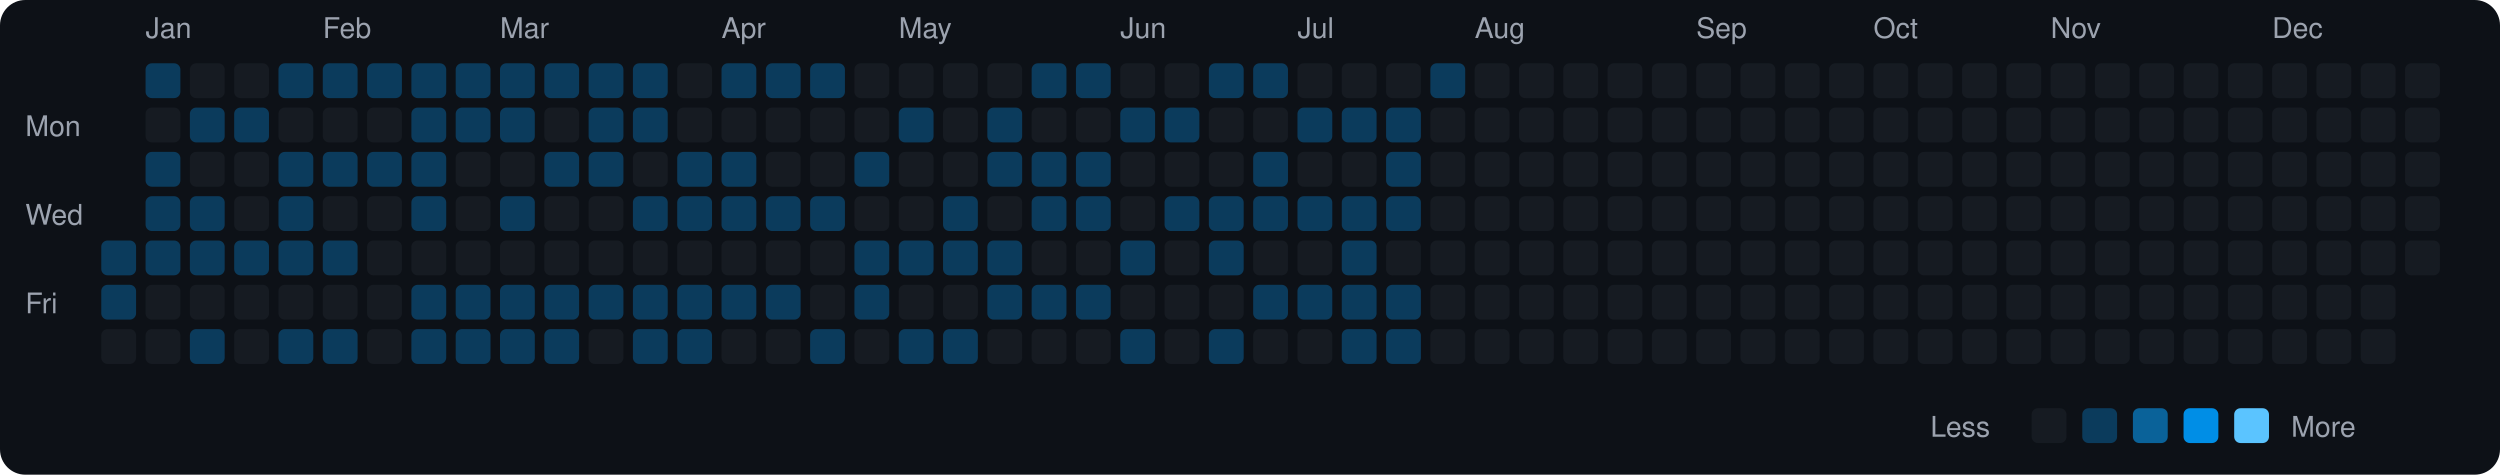
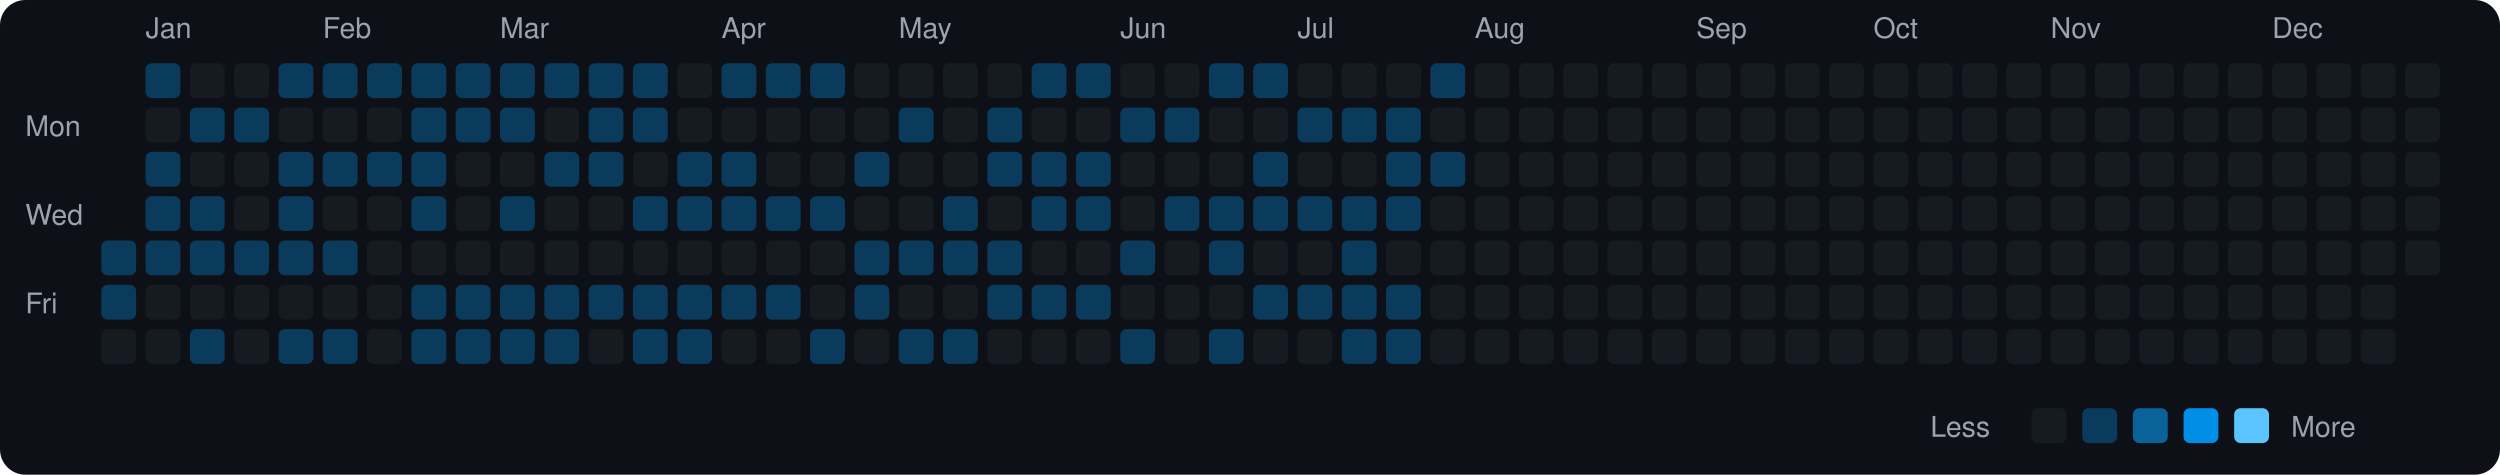
<svg xmlns="http://www.w3.org/2000/svg" viewBox="0 0 790 150" width="790" height="150">
  <rect width="790" height="150" fill="#0d1117" rx="8" ry="8" />
  <text x="8" y="43" fill="#9ca3af" font-size="9" font-family="-apple-system, BlinkMacSystemFont, 'Segoe UI', Helvetica, Arial, sans-serif">Mon</text>
  <text x="8" y="71" fill="#9ca3af" font-size="9" font-family="-apple-system, BlinkMacSystemFont, 'Segoe UI', Helvetica, Arial, sans-serif">Wed</text>
  <text x="8" y="99" fill="#9ca3af" font-size="9" font-family="-apple-system, BlinkMacSystemFont, 'Segoe UI', Helvetica, Arial, sans-serif">Fri</text>
  <rect x="32" y="76" width="11" height="11" rx="2" ry="2" fill="#0b3b5c">
    </rect>
  <rect x="32" y="90" width="11" height="11" rx="2" ry="2" fill="#0b3b5c">
    </rect>
  <rect x="32" y="104" width="11" height="11" rx="2" ry="2" fill="#161b22">
    </rect>
  <text x="46" y="12" fill="#9ca3af" font-size="9" font-family="-apple-system, BlinkMacSystemFont, 'Segoe UI', Helvetica, Arial, sans-serif">Jan</text>
  <rect x="46" y="20" width="11" height="11" rx="2" ry="2" fill="#0b3b5c">
    </rect>
  <rect x="46" y="34" width="11" height="11" rx="2" ry="2" fill="#161b22">
    </rect>
  <rect x="46" y="48" width="11" height="11" rx="2" ry="2" fill="#0b3b5c">
    </rect>
  <rect x="46" y="62" width="11" height="11" rx="2" ry="2" fill="#0b3b5c">
    </rect>
  <rect x="46" y="76" width="11" height="11" rx="2" ry="2" fill="#0b3b5c">
    </rect>
  <rect x="46" y="90" width="11" height="11" rx="2" ry="2" fill="#161b22">
    </rect>
  <rect x="46" y="104" width="11" height="11" rx="2" ry="2" fill="#161b22">
    </rect>
  <rect x="60" y="20" width="11" height="11" rx="2" ry="2" fill="#161b22">
    </rect>
  <rect x="60" y="34" width="11" height="11" rx="2" ry="2" fill="#0b3b5c">
    </rect>
  <rect x="60" y="48" width="11" height="11" rx="2" ry="2" fill="#161b22">
    </rect>
  <rect x="60" y="62" width="11" height="11" rx="2" ry="2" fill="#0b3b5c">
    </rect>
  <rect x="60" y="76" width="11" height="11" rx="2" ry="2" fill="#0b3b5c">
    </rect>
  <rect x="60" y="90" width="11" height="11" rx="2" ry="2" fill="#161b22">
    </rect>
  <rect x="60" y="104" width="11" height="11" rx="2" ry="2" fill="#0b3b5c">
    </rect>
  <rect x="74" y="20" width="11" height="11" rx="2" ry="2" fill="#161b22">
    </rect>
  <rect x="74" y="34" width="11" height="11" rx="2" ry="2" fill="#0b3b5c">
    </rect>
  <rect x="74" y="48" width="11" height="11" rx="2" ry="2" fill="#161b22">
    </rect>
  <rect x="74" y="62" width="11" height="11" rx="2" ry="2" fill="#161b22">
    </rect>
  <rect x="74" y="76" width="11" height="11" rx="2" ry="2" fill="#0b3b5c">
    </rect>
  <rect x="74" y="90" width="11" height="11" rx="2" ry="2" fill="#161b22">
    </rect>
  <rect x="74" y="104" width="11" height="11" rx="2" ry="2" fill="#161b22">
    </rect>
  <rect x="88" y="20" width="11" height="11" rx="2" ry="2" fill="#0b3b5c">
    </rect>
  <rect x="88" y="34" width="11" height="11" rx="2" ry="2" fill="#161b22">
    </rect>
  <rect x="88" y="48" width="11" height="11" rx="2" ry="2" fill="#0b3b5c">
    </rect>
  <rect x="88" y="62" width="11" height="11" rx="2" ry="2" fill="#0b3b5c">
    </rect>
  <rect x="88" y="76" width="11" height="11" rx="2" ry="2" fill="#0b3b5c">
    </rect>
  <rect x="88" y="90" width="11" height="11" rx="2" ry="2" fill="#161b22">
    </rect>
  <rect x="88" y="104" width="11" height="11" rx="2" ry="2" fill="#0b3b5c">
    </rect>
  <text x="102" y="12" fill="#9ca3af" font-size="9" font-family="-apple-system, BlinkMacSystemFont, 'Segoe UI', Helvetica, Arial, sans-serif">Feb</text>
  <rect x="102" y="20" width="11" height="11" rx="2" ry="2" fill="#0b3b5c">
    </rect>
  <rect x="102" y="34" width="11" height="11" rx="2" ry="2" fill="#161b22">
    </rect>
  <rect x="102" y="48" width="11" height="11" rx="2" ry="2" fill="#0b3b5c">
    </rect>
  <rect x="102" y="62" width="11" height="11" rx="2" ry="2" fill="#161b22">
    </rect>
  <rect x="102" y="76" width="11" height="11" rx="2" ry="2" fill="#0b3b5c">
    </rect>
  <rect x="102" y="90" width="11" height="11" rx="2" ry="2" fill="#161b22">
    </rect>
  <rect x="102" y="104" width="11" height="11" rx="2" ry="2" fill="#0b3b5c">
    </rect>
  <rect x="116" y="20" width="11" height="11" rx="2" ry="2" fill="#0b3b5c">
    </rect>
  <rect x="116" y="34" width="11" height="11" rx="2" ry="2" fill="#161b22">
    </rect>
  <rect x="116" y="48" width="11" height="11" rx="2" ry="2" fill="#0b3b5c">
    </rect>
  <rect x="116" y="62" width="11" height="11" rx="2" ry="2" fill="#161b22">
    </rect>
  <rect x="116" y="76" width="11" height="11" rx="2" ry="2" fill="#161b22">
    </rect>
  <rect x="116" y="90" width="11" height="11" rx="2" ry="2" fill="#161b22">
    </rect>
  <rect x="116" y="104" width="11" height="11" rx="2" ry="2" fill="#161b22">
    </rect>
  <rect x="130" y="20" width="11" height="11" rx="2" ry="2" fill="#0b3b5c">
    </rect>
  <rect x="130" y="34" width="11" height="11" rx="2" ry="2" fill="#0b3b5c">
    </rect>
  <rect x="130" y="48" width="11" height="11" rx="2" ry="2" fill="#0b3b5c">
    </rect>
  <rect x="130" y="62" width="11" height="11" rx="2" ry="2" fill="#0b3b5c">
    </rect>
  <rect x="130" y="76" width="11" height="11" rx="2" ry="2" fill="#161b22">
    </rect>
  <rect x="130" y="90" width="11" height="11" rx="2" ry="2" fill="#0b3b5c">
    </rect>
  <rect x="130" y="104" width="11" height="11" rx="2" ry="2" fill="#0b3b5c">
    </rect>
  <rect x="144" y="20" width="11" height="11" rx="2" ry="2" fill="#0b3b5c">
    </rect>
  <rect x="144" y="34" width="11" height="11" rx="2" ry="2" fill="#0b3b5c">
    </rect>
  <rect x="144" y="48" width="11" height="11" rx="2" ry="2" fill="#161b22">
    </rect>
  <rect x="144" y="62" width="11" height="11" rx="2" ry="2" fill="#161b22">
    </rect>
  <rect x="144" y="76" width="11" height="11" rx="2" ry="2" fill="#161b22">
    </rect>
  <rect x="144" y="90" width="11" height="11" rx="2" ry="2" fill="#0b3b5c">
    </rect>
  <rect x="144" y="104" width="11" height="11" rx="2" ry="2" fill="#0b3b5c">
    </rect>
  <text x="158" y="12" fill="#9ca3af" font-size="9" font-family="-apple-system, BlinkMacSystemFont, 'Segoe UI', Helvetica, Arial, sans-serif">Mar</text>
  <rect x="158" y="20" width="11" height="11" rx="2" ry="2" fill="#0b3b5c">
    </rect>
  <rect x="158" y="34" width="11" height="11" rx="2" ry="2" fill="#0b3b5c">
    </rect>
  <rect x="158" y="48" width="11" height="11" rx="2" ry="2" fill="#161b22">
    </rect>
  <rect x="158" y="62" width="11" height="11" rx="2" ry="2" fill="#0b3b5c">
    </rect>
  <rect x="158" y="76" width="11" height="11" rx="2" ry="2" fill="#161b22">
    </rect>
  <rect x="158" y="90" width="11" height="11" rx="2" ry="2" fill="#0b3b5c">
    </rect>
  <rect x="158" y="104" width="11" height="11" rx="2" ry="2" fill="#0b3b5c">
    </rect>
  <rect x="172" y="20" width="11" height="11" rx="2" ry="2" fill="#0b3b5c">
    </rect>
  <rect x="172" y="34" width="11" height="11" rx="2" ry="2" fill="#161b22">
    </rect>
  <rect x="172" y="48" width="11" height="11" rx="2" ry="2" fill="#0b3b5c">
    </rect>
  <rect x="172" y="62" width="11" height="11" rx="2" ry="2" fill="#161b22">
    </rect>
  <rect x="172" y="76" width="11" height="11" rx="2" ry="2" fill="#161b22">
    </rect>
  <rect x="172" y="90" width="11" height="11" rx="2" ry="2" fill="#0b3b5c">
    </rect>
  <rect x="172" y="104" width="11" height="11" rx="2" ry="2" fill="#0b3b5c">
    </rect>
  <rect x="186" y="20" width="11" height="11" rx="2" ry="2" fill="#0b3b5c">
    </rect>
  <rect x="186" y="34" width="11" height="11" rx="2" ry="2" fill="#0b3b5c">
    </rect>
  <rect x="186" y="48" width="11" height="11" rx="2" ry="2" fill="#0b3b5c">
    </rect>
  <rect x="186" y="62" width="11" height="11" rx="2" ry="2" fill="#161b22">
    </rect>
  <rect x="186" y="76" width="11" height="11" rx="2" ry="2" fill="#161b22">
    </rect>
  <rect x="186" y="90" width="11" height="11" rx="2" ry="2" fill="#0b3b5c">
    </rect>
  <rect x="186" y="104" width="11" height="11" rx="2" ry="2" fill="#161b22">
    </rect>
  <rect x="200" y="20" width="11" height="11" rx="2" ry="2" fill="#0b3b5c">
    </rect>
  <rect x="200" y="34" width="11" height="11" rx="2" ry="2" fill="#0b3b5c">
    </rect>
  <rect x="200" y="48" width="11" height="11" rx="2" ry="2" fill="#161b22">
    </rect>
  <rect x="200" y="62" width="11" height="11" rx="2" ry="2" fill="#0b3b5c">
    </rect>
  <rect x="200" y="76" width="11" height="11" rx="2" ry="2" fill="#161b22">
    </rect>
  <rect x="200" y="90" width="11" height="11" rx="2" ry="2" fill="#0b3b5c">
    </rect>
  <rect x="200" y="104" width="11" height="11" rx="2" ry="2" fill="#0b3b5c">
    </rect>
  <rect x="214" y="20" width="11" height="11" rx="2" ry="2" fill="#161b22">
    </rect>
  <rect x="214" y="34" width="11" height="11" rx="2" ry="2" fill="#161b22">
    </rect>
  <rect x="214" y="48" width="11" height="11" rx="2" ry="2" fill="#0b3b5c">
    </rect>
  <rect x="214" y="62" width="11" height="11" rx="2" ry="2" fill="#0b3b5c">
    </rect>
  <rect x="214" y="76" width="11" height="11" rx="2" ry="2" fill="#161b22">
    </rect>
  <rect x="214" y="90" width="11" height="11" rx="2" ry="2" fill="#0b3b5c">
    </rect>
  <rect x="214" y="104" width="11" height="11" rx="2" ry="2" fill="#0b3b5c">
    </rect>
  <text x="228" y="12" fill="#9ca3af" font-size="9" font-family="-apple-system, BlinkMacSystemFont, 'Segoe UI', Helvetica, Arial, sans-serif">Apr</text>
  <rect x="228" y="20" width="11" height="11" rx="2" ry="2" fill="#0b3b5c">
    </rect>
  <rect x="228" y="34" width="11" height="11" rx="2" ry="2" fill="#161b22">
    </rect>
  <rect x="228" y="48" width="11" height="11" rx="2" ry="2" fill="#0b3b5c">
    </rect>
  <rect x="228" y="62" width="11" height="11" rx="2" ry="2" fill="#0b3b5c">
    </rect>
  <rect x="228" y="76" width="11" height="11" rx="2" ry="2" fill="#161b22">
    </rect>
  <rect x="228" y="90" width="11" height="11" rx="2" ry="2" fill="#0b3b5c">
    </rect>
  <rect x="228" y="104" width="11" height="11" rx="2" ry="2" fill="#161b22">
    </rect>
  <rect x="242" y="20" width="11" height="11" rx="2" ry="2" fill="#0b3b5c">
    </rect>
  <rect x="242" y="34" width="11" height="11" rx="2" ry="2" fill="#161b22">
    </rect>
  <rect x="242" y="48" width="11" height="11" rx="2" ry="2" fill="#161b22">
    </rect>
  <rect x="242" y="62" width="11" height="11" rx="2" ry="2" fill="#0b3b5c">
    </rect>
  <rect x="242" y="76" width="11" height="11" rx="2" ry="2" fill="#161b22">
    </rect>
  <rect x="242" y="90" width="11" height="11" rx="2" ry="2" fill="#0b3b5c">
    </rect>
  <rect x="242" y="104" width="11" height="11" rx="2" ry="2" fill="#161b22">
    </rect>
  <rect x="256" y="20" width="11" height="11" rx="2" ry="2" fill="#0b3b5c">
    </rect>
  <rect x="256" y="34" width="11" height="11" rx="2" ry="2" fill="#161b22">
    </rect>
  <rect x="256" y="48" width="11" height="11" rx="2" ry="2" fill="#161b22">
    </rect>
  <rect x="256" y="62" width="11" height="11" rx="2" ry="2" fill="#0b3b5c">
    </rect>
  <rect x="256" y="76" width="11" height="11" rx="2" ry="2" fill="#161b22">
    </rect>
  <rect x="256" y="90" width="11" height="11" rx="2" ry="2" fill="#161b22">
    </rect>
  <rect x="256" y="104" width="11" height="11" rx="2" ry="2" fill="#0b3b5c">
    </rect>
  <rect x="270" y="20" width="11" height="11" rx="2" ry="2" fill="#161b22">
    </rect>
  <rect x="270" y="34" width="11" height="11" rx="2" ry="2" fill="#161b22">
    </rect>
  <rect x="270" y="48" width="11" height="11" rx="2" ry="2" fill="#0b3b5c">
    </rect>
  <rect x="270" y="62" width="11" height="11" rx="2" ry="2" fill="#161b22">
    </rect>
  <rect x="270" y="76" width="11" height="11" rx="2" ry="2" fill="#0b3b5c">
    </rect>
  <rect x="270" y="90" width="11" height="11" rx="2" ry="2" fill="#0b3b5c">
    </rect>
  <rect x="270" y="104" width="11" height="11" rx="2" ry="2" fill="#161b22">
    </rect>
  <text x="284" y="12" fill="#9ca3af" font-size="9" font-family="-apple-system, BlinkMacSystemFont, 'Segoe UI', Helvetica, Arial, sans-serif">May</text>
  <rect x="284" y="20" width="11" height="11" rx="2" ry="2" fill="#161b22">
    </rect>
  <rect x="284" y="34" width="11" height="11" rx="2" ry="2" fill="#0b3b5c">
    </rect>
  <rect x="284" y="48" width="11" height="11" rx="2" ry="2" fill="#161b22">
    </rect>
  <rect x="284" y="62" width="11" height="11" rx="2" ry="2" fill="#161b22">
    </rect>
  <rect x="284" y="76" width="11" height="11" rx="2" ry="2" fill="#0b3b5c">
    </rect>
  <rect x="284" y="90" width="11" height="11" rx="2" ry="2" fill="#161b22">
    </rect>
  <rect x="284" y="104" width="11" height="11" rx="2" ry="2" fill="#0b3b5c">
    </rect>
  <rect x="298" y="20" width="11" height="11" rx="2" ry="2" fill="#161b22">
    </rect>
  <rect x="298" y="34" width="11" height="11" rx="2" ry="2" fill="#161b22">
    </rect>
  <rect x="298" y="48" width="11" height="11" rx="2" ry="2" fill="#161b22">
    </rect>
  <rect x="298" y="62" width="11" height="11" rx="2" ry="2" fill="#0b3b5c">
    </rect>
  <rect x="298" y="76" width="11" height="11" rx="2" ry="2" fill="#0b3b5c">
    </rect>
  <rect x="298" y="90" width="11" height="11" rx="2" ry="2" fill="#161b22">
    </rect>
  <rect x="298" y="104" width="11" height="11" rx="2" ry="2" fill="#0b3b5c">
    </rect>
  <rect x="312" y="20" width="11" height="11" rx="2" ry="2" fill="#161b22">
    </rect>
  <rect x="312" y="34" width="11" height="11" rx="2" ry="2" fill="#0b3b5c">
    </rect>
  <rect x="312" y="48" width="11" height="11" rx="2" ry="2" fill="#0b3b5c">
    </rect>
  <rect x="312" y="62" width="11" height="11" rx="2" ry="2" fill="#161b22">
    </rect>
  <rect x="312" y="76" width="11" height="11" rx="2" ry="2" fill="#0b3b5c">
    </rect>
  <rect x="312" y="90" width="11" height="11" rx="2" ry="2" fill="#0b3b5c">
    </rect>
  <rect x="312" y="104" width="11" height="11" rx="2" ry="2" fill="#161b22">
    </rect>
  <rect x="326" y="20" width="11" height="11" rx="2" ry="2" fill="#0b3b5c">
    </rect>
  <rect x="326" y="34" width="11" height="11" rx="2" ry="2" fill="#161b22">
    </rect>
  <rect x="326" y="48" width="11" height="11" rx="2" ry="2" fill="#0b3b5c">
    </rect>
  <rect x="326" y="62" width="11" height="11" rx="2" ry="2" fill="#0b3b5c">
    </rect>
  <rect x="326" y="76" width="11" height="11" rx="2" ry="2" fill="#161b22">
    </rect>
  <rect x="326" y="90" width="11" height="11" rx="2" ry="2" fill="#0b3b5c">
    </rect>
  <rect x="326" y="104" width="11" height="11" rx="2" ry="2" fill="#161b22">
    </rect>
  <rect x="340" y="20" width="11" height="11" rx="2" ry="2" fill="#0b3b5c">
    </rect>
  <rect x="340" y="34" width="11" height="11" rx="2" ry="2" fill="#161b22">
    </rect>
  <rect x="340" y="48" width="11" height="11" rx="2" ry="2" fill="#0b3b5c">
    </rect>
  <rect x="340" y="62" width="11" height="11" rx="2" ry="2" fill="#0b3b5c">
    </rect>
  <rect x="340" y="76" width="11" height="11" rx="2" ry="2" fill="#161b22">
    </rect>
  <rect x="340" y="90" width="11" height="11" rx="2" ry="2" fill="#0b3b5c">
    </rect>
  <rect x="340" y="104" width="11" height="11" rx="2" ry="2" fill="#161b22">
    </rect>
  <text x="354" y="12" fill="#9ca3af" font-size="9" font-family="-apple-system, BlinkMacSystemFont, 'Segoe UI', Helvetica, Arial, sans-serif">Jun</text>
  <rect x="354" y="20" width="11" height="11" rx="2" ry="2" fill="#161b22">
    </rect>
  <rect x="354" y="34" width="11" height="11" rx="2" ry="2" fill="#0b3b5c">
    </rect>
  <rect x="354" y="48" width="11" height="11" rx="2" ry="2" fill="#161b22">
    </rect>
  <rect x="354" y="62" width="11" height="11" rx="2" ry="2" fill="#161b22">
    </rect>
  <rect x="354" y="76" width="11" height="11" rx="2" ry="2" fill="#0b3b5c">
    </rect>
  <rect x="354" y="90" width="11" height="11" rx="2" ry="2" fill="#161b22">
    </rect>
  <rect x="354" y="104" width="11" height="11" rx="2" ry="2" fill="#0b3b5c">
    </rect>
  <rect x="368" y="20" width="11" height="11" rx="2" ry="2" fill="#161b22">
    </rect>
  <rect x="368" y="34" width="11" height="11" rx="2" ry="2" fill="#0b3b5c">
    </rect>
  <rect x="368" y="48" width="11" height="11" rx="2" ry="2" fill="#161b22">
    </rect>
  <rect x="368" y="62" width="11" height="11" rx="2" ry="2" fill="#0b3b5c">
    </rect>
  <rect x="368" y="76" width="11" height="11" rx="2" ry="2" fill="#161b22">
    </rect>
  <rect x="368" y="90" width="11" height="11" rx="2" ry="2" fill="#161b22">
    </rect>
  <rect x="368" y="104" width="11" height="11" rx="2" ry="2" fill="#161b22">
    </rect>
  <rect x="382" y="20" width="11" height="11" rx="2" ry="2" fill="#0b3b5c">
    </rect>
  <rect x="382" y="34" width="11" height="11" rx="2" ry="2" fill="#161b22">
    </rect>
  <rect x="382" y="48" width="11" height="11" rx="2" ry="2" fill="#161b22">
    </rect>
  <rect x="382" y="62" width="11" height="11" rx="2" ry="2" fill="#0b3b5c">
    </rect>
  <rect x="382" y="76" width="11" height="11" rx="2" ry="2" fill="#0b3b5c">
    </rect>
  <rect x="382" y="90" width="11" height="11" rx="2" ry="2" fill="#161b22">
    </rect>
  <rect x="382" y="104" width="11" height="11" rx="2" ry="2" fill="#0b3b5c">
    </rect>
  <rect x="396" y="20" width="11" height="11" rx="2" ry="2" fill="#0b3b5c">
    </rect>
  <rect x="396" y="34" width="11" height="11" rx="2" ry="2" fill="#161b22">
    </rect>
  <rect x="396" y="48" width="11" height="11" rx="2" ry="2" fill="#0b3b5c">
    </rect>
  <rect x="396" y="62" width="11" height="11" rx="2" ry="2" fill="#0b3b5c">
    </rect>
  <rect x="396" y="76" width="11" height="11" rx="2" ry="2" fill="#161b22">
    </rect>
  <rect x="396" y="90" width="11" height="11" rx="2" ry="2" fill="#0b3b5c">
    </rect>
  <rect x="396" y="104" width="11" height="11" rx="2" ry="2" fill="#161b22">
    </rect>
  <text x="410" y="12" fill="#9ca3af" font-size="9" font-family="-apple-system, BlinkMacSystemFont, 'Segoe UI', Helvetica, Arial, sans-serif">Jul</text>
  <rect x="410" y="20" width="11" height="11" rx="2" ry="2" fill="#161b22">
    </rect>
  <rect x="410" y="34" width="11" height="11" rx="2" ry="2" fill="#0b3b5c">
    </rect>
  <rect x="410" y="48" width="11" height="11" rx="2" ry="2" fill="#161b22">
    </rect>
  <rect x="410" y="62" width="11" height="11" rx="2" ry="2" fill="#0b3b5c">
    </rect>
  <rect x="410" y="76" width="11" height="11" rx="2" ry="2" fill="#161b22">
    </rect>
  <rect x="410" y="90" width="11" height="11" rx="2" ry="2" fill="#0b3b5c">
    </rect>
  <rect x="410" y="104" width="11" height="11" rx="2" ry="2" fill="#161b22">
    </rect>
  <rect x="424" y="20" width="11" height="11" rx="2" ry="2" fill="#161b22">
    </rect>
  <rect x="424" y="34" width="11" height="11" rx="2" ry="2" fill="#0b3b5c">
    </rect>
  <rect x="424" y="48" width="11" height="11" rx="2" ry="2" fill="#161b22">
    </rect>
  <rect x="424" y="62" width="11" height="11" rx="2" ry="2" fill="#0b3b5c">
    </rect>
  <rect x="424" y="76" width="11" height="11" rx="2" ry="2" fill="#0b3b5c">
    </rect>
  <rect x="424" y="90" width="11" height="11" rx="2" ry="2" fill="#0b3b5c">
    </rect>
  <rect x="424" y="104" width="11" height="11" rx="2" ry="2" fill="#0b3b5c">
    </rect>
  <rect x="438" y="20" width="11" height="11" rx="2" ry="2" fill="#161b22">
    </rect>
  <rect x="438" y="34" width="11" height="11" rx="2" ry="2" fill="#0b3b5c">
    </rect>
  <rect x="438" y="48" width="11" height="11" rx="2" ry="2" fill="#0b3b5c">
    </rect>
  <rect x="438" y="62" width="11" height="11" rx="2" ry="2" fill="#0b3b5c">
    </rect>
  <rect x="438" y="76" width="11" height="11" rx="2" ry="2" fill="#161b22">
    </rect>
  <rect x="438" y="90" width="11" height="11" rx="2" ry="2" fill="#0b3b5c">
    </rect>
  <rect x="438" y="104" width="11" height="11" rx="2" ry="2" fill="#0b3b5c">
    </rect>
  <rect x="452" y="20" width="11" height="11" rx="2" ry="2" fill="#0b3b5c">
    </rect>
  <rect x="452" y="34" width="11" height="11" rx="2" ry="2" fill="#161b22">
    </rect>
-   <rect x="452" y="48" width="11" height="11" rx="2" ry="2" fill="#161b22">
+   <rect x="452" y="48" width="11" height="11" rx="2" ry="2" fill="#0b3b5c">
    </rect>
  <rect x="452" y="62" width="11" height="11" rx="2" ry="2" fill="#161b22">
    </rect>
  <rect x="452" y="76" width="11" height="11" rx="2" ry="2" fill="#161b22">
    </rect>
  <rect x="452" y="90" width="11" height="11" rx="2" ry="2" fill="#161b22">
    </rect>
  <rect x="452" y="104" width="11" height="11" rx="2" ry="2" fill="#161b22">
    </rect>
  <text x="466" y="12" fill="#9ca3af" font-size="9" font-family="-apple-system, BlinkMacSystemFont, 'Segoe UI', Helvetica, Arial, sans-serif">Aug</text>
  <rect x="466" y="20" width="11" height="11" rx="2" ry="2" fill="#161b22">
    </rect>
  <rect x="466" y="34" width="11" height="11" rx="2" ry="2" fill="#161b22">
    </rect>
  <rect x="466" y="48" width="11" height="11" rx="2" ry="2" fill="#161b22">
    </rect>
  <rect x="466" y="62" width="11" height="11" rx="2" ry="2" fill="#161b22">
    </rect>
  <rect x="466" y="76" width="11" height="11" rx="2" ry="2" fill="#161b22">
    </rect>
  <rect x="466" y="90" width="11" height="11" rx="2" ry="2" fill="#161b22">
    </rect>
  <rect x="466" y="104" width="11" height="11" rx="2" ry="2" fill="#161b22">
    </rect>
  <rect x="480" y="20" width="11" height="11" rx="2" ry="2" fill="#161b22">
    </rect>
  <rect x="480" y="34" width="11" height="11" rx="2" ry="2" fill="#161b22">
    </rect>
  <rect x="480" y="48" width="11" height="11" rx="2" ry="2" fill="#161b22">
    </rect>
  <rect x="480" y="62" width="11" height="11" rx="2" ry="2" fill="#161b22">
    </rect>
  <rect x="480" y="76" width="11" height="11" rx="2" ry="2" fill="#161b22">
    </rect>
  <rect x="480" y="90" width="11" height="11" rx="2" ry="2" fill="#161b22">
    </rect>
  <rect x="480" y="104" width="11" height="11" rx="2" ry="2" fill="#161b22">
    </rect>
  <rect x="494" y="20" width="11" height="11" rx="2" ry="2" fill="#161b22">
    </rect>
  <rect x="494" y="34" width="11" height="11" rx="2" ry="2" fill="#161b22">
    </rect>
  <rect x="494" y="48" width="11" height="11" rx="2" ry="2" fill="#161b22">
    </rect>
  <rect x="494" y="62" width="11" height="11" rx="2" ry="2" fill="#161b22">
    </rect>
  <rect x="494" y="76" width="11" height="11" rx="2" ry="2" fill="#161b22">
    </rect>
  <rect x="494" y="90" width="11" height="11" rx="2" ry="2" fill="#161b22">
    </rect>
  <rect x="494" y="104" width="11" height="11" rx="2" ry="2" fill="#161b22">
    </rect>
  <rect x="508" y="20" width="11" height="11" rx="2" ry="2" fill="#161b22">
    </rect>
  <rect x="508" y="34" width="11" height="11" rx="2" ry="2" fill="#161b22">
    </rect>
  <rect x="508" y="48" width="11" height="11" rx="2" ry="2" fill="#161b22">
    </rect>
  <rect x="508" y="62" width="11" height="11" rx="2" ry="2" fill="#161b22">
    </rect>
  <rect x="508" y="76" width="11" height="11" rx="2" ry="2" fill="#161b22">
    </rect>
  <rect x="508" y="90" width="11" height="11" rx="2" ry="2" fill="#161b22">
    </rect>
  <rect x="508" y="104" width="11" height="11" rx="2" ry="2" fill="#161b22">
    </rect>
  <rect x="522" y="20" width="11" height="11" rx="2" ry="2" fill="#161b22">
    </rect>
  <rect x="522" y="34" width="11" height="11" rx="2" ry="2" fill="#161b22">
    </rect>
  <rect x="522" y="48" width="11" height="11" rx="2" ry="2" fill="#161b22">
    </rect>
  <rect x="522" y="62" width="11" height="11" rx="2" ry="2" fill="#161b22">
    </rect>
  <rect x="522" y="76" width="11" height="11" rx="2" ry="2" fill="#161b22">
    </rect>
  <rect x="522" y="90" width="11" height="11" rx="2" ry="2" fill="#161b22">
    </rect>
  <rect x="522" y="104" width="11" height="11" rx="2" ry="2" fill="#161b22">
    </rect>
  <text x="536" y="12" fill="#9ca3af" font-size="9" font-family="-apple-system, BlinkMacSystemFont, 'Segoe UI', Helvetica, Arial, sans-serif">Sep</text>
  <rect x="536" y="20" width="11" height="11" rx="2" ry="2" fill="#161b22">
    </rect>
  <rect x="536" y="34" width="11" height="11" rx="2" ry="2" fill="#161b22">
    </rect>
  <rect x="536" y="48" width="11" height="11" rx="2" ry="2" fill="#161b22">
    </rect>
  <rect x="536" y="62" width="11" height="11" rx="2" ry="2" fill="#161b22">
    </rect>
  <rect x="536" y="76" width="11" height="11" rx="2" ry="2" fill="#161b22">
    </rect>
  <rect x="536" y="90" width="11" height="11" rx="2" ry="2" fill="#161b22">
    </rect>
  <rect x="536" y="104" width="11" height="11" rx="2" ry="2" fill="#161b22">
    </rect>
  <rect x="550" y="20" width="11" height="11" rx="2" ry="2" fill="#161b22">
    </rect>
  <rect x="550" y="34" width="11" height="11" rx="2" ry="2" fill="#161b22">
    </rect>
  <rect x="550" y="48" width="11" height="11" rx="2" ry="2" fill="#161b22">
    </rect>
  <rect x="550" y="62" width="11" height="11" rx="2" ry="2" fill="#161b22">
    </rect>
  <rect x="550" y="76" width="11" height="11" rx="2" ry="2" fill="#161b22">
    </rect>
  <rect x="550" y="90" width="11" height="11" rx="2" ry="2" fill="#161b22">
    </rect>
  <rect x="550" y="104" width="11" height="11" rx="2" ry="2" fill="#161b22">
    </rect>
  <rect x="564" y="20" width="11" height="11" rx="2" ry="2" fill="#161b22">
    </rect>
  <rect x="564" y="34" width="11" height="11" rx="2" ry="2" fill="#161b22">
    </rect>
  <rect x="564" y="48" width="11" height="11" rx="2" ry="2" fill="#161b22">
    </rect>
  <rect x="564" y="62" width="11" height="11" rx="2" ry="2" fill="#161b22">
    </rect>
  <rect x="564" y="76" width="11" height="11" rx="2" ry="2" fill="#161b22">
    </rect>
  <rect x="564" y="90" width="11" height="11" rx="2" ry="2" fill="#161b22">
    </rect>
  <rect x="564" y="104" width="11" height="11" rx="2" ry="2" fill="#161b22">
    </rect>
  <rect x="578" y="20" width="11" height="11" rx="2" ry="2" fill="#161b22">
    </rect>
  <rect x="578" y="34" width="11" height="11" rx="2" ry="2" fill="#161b22">
    </rect>
  <rect x="578" y="48" width="11" height="11" rx="2" ry="2" fill="#161b22">
    </rect>
  <rect x="578" y="62" width="11" height="11" rx="2" ry="2" fill="#161b22">
    </rect>
  <rect x="578" y="76" width="11" height="11" rx="2" ry="2" fill="#161b22">
    </rect>
  <rect x="578" y="90" width="11" height="11" rx="2" ry="2" fill="#161b22">
    </rect>
  <rect x="578" y="104" width="11" height="11" rx="2" ry="2" fill="#161b22">
    </rect>
  <text x="592" y="12" fill="#9ca3af" font-size="9" font-family="-apple-system, BlinkMacSystemFont, 'Segoe UI', Helvetica, Arial, sans-serif">Oct</text>
  <rect x="592" y="20" width="11" height="11" rx="2" ry="2" fill="#161b22">
    </rect>
  <rect x="592" y="34" width="11" height="11" rx="2" ry="2" fill="#161b22">
    </rect>
  <rect x="592" y="48" width="11" height="11" rx="2" ry="2" fill="#161b22">
    </rect>
  <rect x="592" y="62" width="11" height="11" rx="2" ry="2" fill="#161b22">
    </rect>
  <rect x="592" y="76" width="11" height="11" rx="2" ry="2" fill="#161b22">
    </rect>
  <rect x="592" y="90" width="11" height="11" rx="2" ry="2" fill="#161b22">
    </rect>
  <rect x="592" y="104" width="11" height="11" rx="2" ry="2" fill="#161b22">
    </rect>
  <rect x="606" y="20" width="11" height="11" rx="2" ry="2" fill="#161b22">
    </rect>
  <rect x="606" y="34" width="11" height="11" rx="2" ry="2" fill="#161b22">
    </rect>
  <rect x="606" y="48" width="11" height="11" rx="2" ry="2" fill="#161b22">
    </rect>
  <rect x="606" y="62" width="11" height="11" rx="2" ry="2" fill="#161b22">
    </rect>
  <rect x="606" y="76" width="11" height="11" rx="2" ry="2" fill="#161b22">
    </rect>
  <rect x="606" y="90" width="11" height="11" rx="2" ry="2" fill="#161b22">
    </rect>
  <rect x="606" y="104" width="11" height="11" rx="2" ry="2" fill="#161b22">
    </rect>
  <rect x="620" y="20" width="11" height="11" rx="2" ry="2" fill="#161b22">
    </rect>
  <rect x="620" y="34" width="11" height="11" rx="2" ry="2" fill="#161b22">
    </rect>
  <rect x="620" y="48" width="11" height="11" rx="2" ry="2" fill="#161b22">
    </rect>
  <rect x="620" y="62" width="11" height="11" rx="2" ry="2" fill="#161b22">
    </rect>
  <rect x="620" y="76" width="11" height="11" rx="2" ry="2" fill="#161b22">
    </rect>
  <rect x="620" y="90" width="11" height="11" rx="2" ry="2" fill="#161b22">
    </rect>
  <rect x="620" y="104" width="11" height="11" rx="2" ry="2" fill="#161b22">
    </rect>
  <rect x="634" y="20" width="11" height="11" rx="2" ry="2" fill="#161b22">
    </rect>
  <rect x="634" y="34" width="11" height="11" rx="2" ry="2" fill="#161b22">
    </rect>
  <rect x="634" y="48" width="11" height="11" rx="2" ry="2" fill="#161b22">
    </rect>
  <rect x="634" y="62" width="11" height="11" rx="2" ry="2" fill="#161b22">
    </rect>
  <rect x="634" y="76" width="11" height="11" rx="2" ry="2" fill="#161b22">
    </rect>
  <rect x="634" y="90" width="11" height="11" rx="2" ry="2" fill="#161b22">
    </rect>
  <rect x="634" y="104" width="11" height="11" rx="2" ry="2" fill="#161b22">
    </rect>
  <text x="648" y="12" fill="#9ca3af" font-size="9" font-family="-apple-system, BlinkMacSystemFont, 'Segoe UI', Helvetica, Arial, sans-serif">Nov</text>
  <rect x="648" y="20" width="11" height="11" rx="2" ry="2" fill="#161b22">
    </rect>
  <rect x="648" y="34" width="11" height="11" rx="2" ry="2" fill="#161b22">
    </rect>
  <rect x="648" y="48" width="11" height="11" rx="2" ry="2" fill="#161b22">
    </rect>
  <rect x="648" y="62" width="11" height="11" rx="2" ry="2" fill="#161b22">
    </rect>
  <rect x="648" y="76" width="11" height="11" rx="2" ry="2" fill="#161b22">
    </rect>
  <rect x="648" y="90" width="11" height="11" rx="2" ry="2" fill="#161b22">
    </rect>
  <rect x="648" y="104" width="11" height="11" rx="2" ry="2" fill="#161b22">
    </rect>
  <rect x="662" y="20" width="11" height="11" rx="2" ry="2" fill="#161b22">
    </rect>
  <rect x="662" y="34" width="11" height="11" rx="2" ry="2" fill="#161b22">
    </rect>
  <rect x="662" y="48" width="11" height="11" rx="2" ry="2" fill="#161b22">
    </rect>
  <rect x="662" y="62" width="11" height="11" rx="2" ry="2" fill="#161b22">
    </rect>
  <rect x="662" y="76" width="11" height="11" rx="2" ry="2" fill="#161b22">
    </rect>
  <rect x="662" y="90" width="11" height="11" rx="2" ry="2" fill="#161b22">
    </rect>
  <rect x="662" y="104" width="11" height="11" rx="2" ry="2" fill="#161b22">
    </rect>
  <rect x="676" y="20" width="11" height="11" rx="2" ry="2" fill="#161b22">
    </rect>
  <rect x="676" y="34" width="11" height="11" rx="2" ry="2" fill="#161b22">
    </rect>
  <rect x="676" y="48" width="11" height="11" rx="2" ry="2" fill="#161b22">
    </rect>
  <rect x="676" y="62" width="11" height="11" rx="2" ry="2" fill="#161b22">
    </rect>
  <rect x="676" y="76" width="11" height="11" rx="2" ry="2" fill="#161b22">
    </rect>
  <rect x="676" y="90" width="11" height="11" rx="2" ry="2" fill="#161b22">
    </rect>
  <rect x="676" y="104" width="11" height="11" rx="2" ry="2" fill="#161b22">
    </rect>
  <rect x="690" y="20" width="11" height="11" rx="2" ry="2" fill="#161b22">
    </rect>
  <rect x="690" y="34" width="11" height="11" rx="2" ry="2" fill="#161b22">
    </rect>
  <rect x="690" y="48" width="11" height="11" rx="2" ry="2" fill="#161b22">
    </rect>
  <rect x="690" y="62" width="11" height="11" rx="2" ry="2" fill="#161b22">
    </rect>
  <rect x="690" y="76" width="11" height="11" rx="2" ry="2" fill="#161b22">
    </rect>
  <rect x="690" y="90" width="11" height="11" rx="2" ry="2" fill="#161b22">
    </rect>
  <rect x="690" y="104" width="11" height="11" rx="2" ry="2" fill="#161b22">
    </rect>
  <rect x="704" y="20" width="11" height="11" rx="2" ry="2" fill="#161b22">
    </rect>
  <rect x="704" y="34" width="11" height="11" rx="2" ry="2" fill="#161b22">
    </rect>
  <rect x="704" y="48" width="11" height="11" rx="2" ry="2" fill="#161b22">
    </rect>
  <rect x="704" y="62" width="11" height="11" rx="2" ry="2" fill="#161b22">
    </rect>
  <rect x="704" y="76" width="11" height="11" rx="2" ry="2" fill="#161b22">
    </rect>
  <rect x="704" y="90" width="11" height="11" rx="2" ry="2" fill="#161b22">
    </rect>
  <rect x="704" y="104" width="11" height="11" rx="2" ry="2" fill="#161b22">
    </rect>
  <text x="718" y="12" fill="#9ca3af" font-size="9" font-family="-apple-system, BlinkMacSystemFont, 'Segoe UI', Helvetica, Arial, sans-serif">Dec</text>
  <rect x="718" y="20" width="11" height="11" rx="2" ry="2" fill="#161b22">
    </rect>
  <rect x="718" y="34" width="11" height="11" rx="2" ry="2" fill="#161b22">
    </rect>
  <rect x="718" y="48" width="11" height="11" rx="2" ry="2" fill="#161b22">
    </rect>
  <rect x="718" y="62" width="11" height="11" rx="2" ry="2" fill="#161b22">
    </rect>
  <rect x="718" y="76" width="11" height="11" rx="2" ry="2" fill="#161b22">
    </rect>
  <rect x="718" y="90" width="11" height="11" rx="2" ry="2" fill="#161b22">
    </rect>
  <rect x="718" y="104" width="11" height="11" rx="2" ry="2" fill="#161b22">
    </rect>
  <rect x="732" y="20" width="11" height="11" rx="2" ry="2" fill="#161b22">
    </rect>
  <rect x="732" y="34" width="11" height="11" rx="2" ry="2" fill="#161b22">
    </rect>
  <rect x="732" y="48" width="11" height="11" rx="2" ry="2" fill="#161b22">
    </rect>
  <rect x="732" y="62" width="11" height="11" rx="2" ry="2" fill="#161b22">
    </rect>
  <rect x="732" y="76" width="11" height="11" rx="2" ry="2" fill="#161b22">
    </rect>
  <rect x="732" y="90" width="11" height="11" rx="2" ry="2" fill="#161b22">
    </rect>
  <rect x="732" y="104" width="11" height="11" rx="2" ry="2" fill="#161b22">
    </rect>
  <rect x="746" y="20" width="11" height="11" rx="2" ry="2" fill="#161b22">
    </rect>
  <rect x="746" y="34" width="11" height="11" rx="2" ry="2" fill="#161b22">
    </rect>
  <rect x="746" y="48" width="11" height="11" rx="2" ry="2" fill="#161b22">
    </rect>
  <rect x="746" y="62" width="11" height="11" rx="2" ry="2" fill="#161b22">
    </rect>
  <rect x="746" y="76" width="11" height="11" rx="2" ry="2" fill="#161b22">
    </rect>
  <rect x="746" y="90" width="11" height="11" rx="2" ry="2" fill="#161b22">
    </rect>
  <rect x="746" y="104" width="11" height="11" rx="2" ry="2" fill="#161b22">
    </rect>
  <rect x="760" y="20" width="11" height="11" rx="2" ry="2" fill="#161b22">
    </rect>
  <rect x="760" y="34" width="11" height="11" rx="2" ry="2" fill="#161b22">
    </rect>
  <rect x="760" y="48" width="11" height="11" rx="2" ry="2" fill="#161b22">
    </rect>
  <rect x="760" y="62" width="11" height="11" rx="2" ry="2" fill="#161b22">
    </rect>
  <rect x="760" y="76" width="11" height="11" rx="2" ry="2" fill="#161b22">
    </rect>
  <text x="610" y="138" fill="#9ca3af" font-size="9" font-family="-apple-system, BlinkMacSystemFont, 'Segoe UI', Helvetica, Arial, sans-serif">Less</text>
  <rect x="642" y="129" width="11" height="11" rx="2" ry="2" fill="#161b22" />
  <rect x="658" y="129" width="11" height="11" rx="2" ry="2" fill="#0b3b5c" />
  <rect x="674" y="129" width="11" height="11" rx="2" ry="2" fill="#0a6299" />
  <rect x="690" y="129" width="11" height="11" rx="2" ry="2" fill="#008ee6" />
  <rect x="706" y="129" width="11" height="11" rx="2" ry="2" fill="#5bc4ff" />
  <text x="724" y="138" fill="#9ca3af" font-size="9" font-family="-apple-system, BlinkMacSystemFont, 'Segoe UI', Helvetica, Arial, sans-serif">More</text>
</svg>
